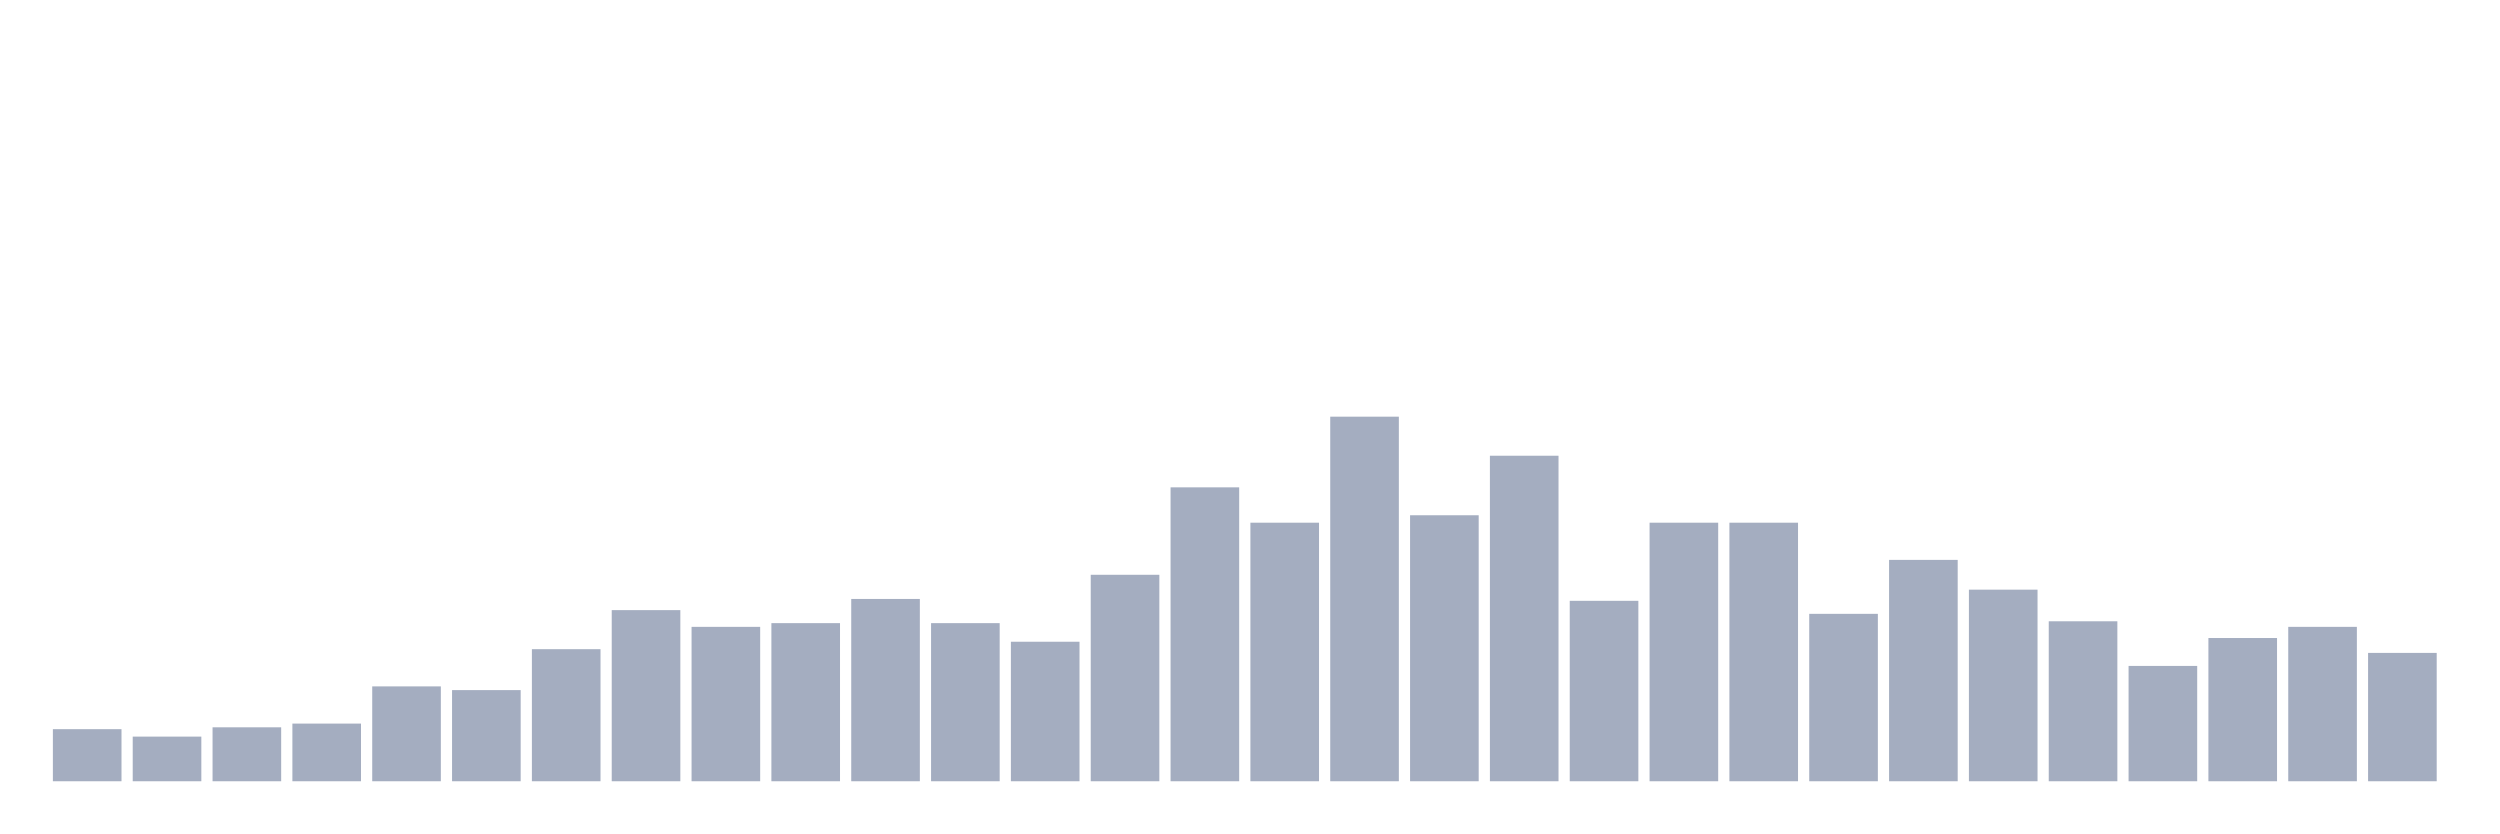
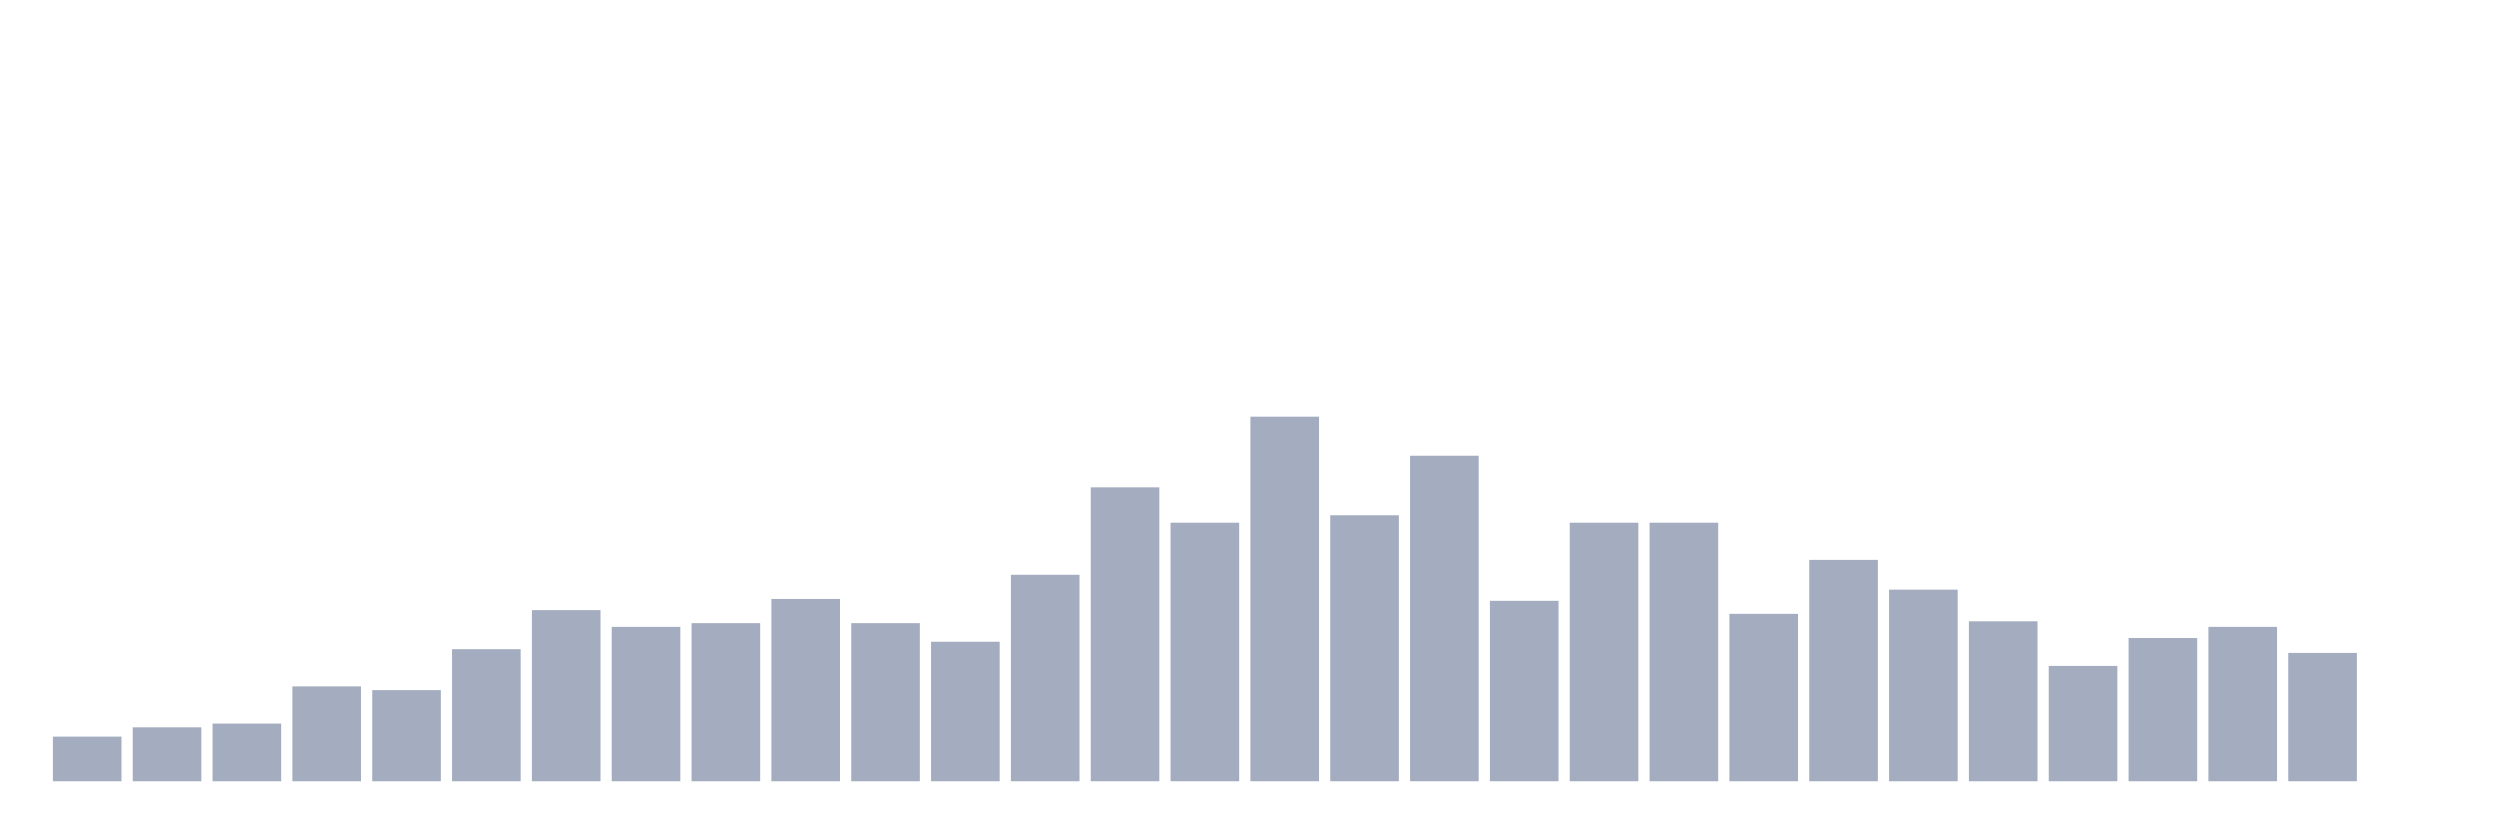
<svg xmlns="http://www.w3.org/2000/svg" viewBox="0 0 480 160">
  <g transform="translate(10,10)">
-     <rect class="bar" x="0.153" width="13.175" y="130" height="10" fill="rgb(164,173,192)" />
-     <rect class="bar" x="15.482" width="13.175" y="131.429" height="8.571" fill="rgb(164,173,192)" />
-     <rect class="bar" x="30.81" width="13.175" y="129.643" height="10.357" fill="rgb(164,173,192)" />
-     <rect class="bar" x="46.138" width="13.175" y="128.929" height="11.071" fill="rgb(164,173,192)" />
-     <rect class="bar" x="61.466" width="13.175" y="121.786" height="18.214" fill="rgb(164,173,192)" />
-     <rect class="bar" x="76.794" width="13.175" y="122.5" height="17.5" fill="rgb(164,173,192)" />
-     <rect class="bar" x="92.123" width="13.175" y="114.643" height="25.357" fill="rgb(164,173,192)" />
-     <rect class="bar" x="107.451" width="13.175" y="107.143" height="32.857" fill="rgb(164,173,192)" />
-     <rect class="bar" x="122.779" width="13.175" y="110.357" height="29.643" fill="rgb(164,173,192)" />
-     <rect class="bar" x="138.107" width="13.175" y="109.643" height="30.357" fill="rgb(164,173,192)" />
-     <rect class="bar" x="153.436" width="13.175" y="105" height="35" fill="rgb(164,173,192)" />
-     <rect class="bar" x="168.764" width="13.175" y="109.643" height="30.357" fill="rgb(164,173,192)" />
-     <rect class="bar" x="184.092" width="13.175" y="113.214" height="26.786" fill="rgb(164,173,192)" />
-     <rect class="bar" x="199.42" width="13.175" y="100.357" height="39.643" fill="rgb(164,173,192)" />
-     <rect class="bar" x="214.748" width="13.175" y="83.571" height="56.429" fill="rgb(164,173,192)" />
-     <rect class="bar" x="230.077" width="13.175" y="90.357" height="49.643" fill="rgb(164,173,192)" />
-     <rect class="bar" x="245.405" width="13.175" y="70" height="70" fill="rgb(164,173,192)" />
-     <rect class="bar" x="260.733" width="13.175" y="88.929" height="51.071" fill="rgb(164,173,192)" />
-     <rect class="bar" x="276.061" width="13.175" y="77.5" height="62.5" fill="rgb(164,173,192)" />
-     <rect class="bar" x="291.39" width="13.175" y="105.357" height="34.643" fill="rgb(164,173,192)" />
+     <rect class="bar" x="0.153" width="13.175" y="131.429" height="8.571" fill="rgb(164,173,192)" />
+     <rect class="bar" x="15.482" width="13.175" y="129.643" height="10.357" fill="rgb(164,173,192)" />
+     <rect class="bar" x="30.81" width="13.175" y="128.929" height="11.071" fill="rgb(164,173,192)" />
+     <rect class="bar" x="46.138" width="13.175" y="121.786" height="18.214" fill="rgb(164,173,192)" />
+     <rect class="bar" x="61.466" width="13.175" y="122.5" height="17.5" fill="rgb(164,173,192)" />
+     <rect class="bar" x="76.794" width="13.175" y="114.643" height="25.357" fill="rgb(164,173,192)" />
+     <rect class="bar" x="92.123" width="13.175" y="107.143" height="32.857" fill="rgb(164,173,192)" />
+     <rect class="bar" x="107.451" width="13.175" y="110.357" height="29.643" fill="rgb(164,173,192)" />
+     <rect class="bar" x="122.779" width="13.175" y="109.643" height="30.357" fill="rgb(164,173,192)" />
+     <rect class="bar" x="138.107" width="13.175" y="105" height="35" fill="rgb(164,173,192)" />
+     <rect class="bar" x="153.436" width="13.175" y="109.643" height="30.357" fill="rgb(164,173,192)" />
+     <rect class="bar" x="168.764" width="13.175" y="113.214" height="26.786" fill="rgb(164,173,192)" />
+     <rect class="bar" x="184.092" width="13.175" y="100.357" height="39.643" fill="rgb(164,173,192)" />
+     <rect class="bar" x="199.42" width="13.175" y="83.571" height="56.429" fill="rgb(164,173,192)" />
+     <rect class="bar" x="214.748" width="13.175" y="90.357" height="49.643" fill="rgb(164,173,192)" />
+     <rect class="bar" x="230.077" width="13.175" y="70" height="70" fill="rgb(164,173,192)" />
+     <rect class="bar" x="245.405" width="13.175" y="88.929" height="51.071" fill="rgb(164,173,192)" />
+     <rect class="bar" x="260.733" width="13.175" y="77.5" height="62.5" fill="rgb(164,173,192)" />
+     <rect class="bar" x="276.061" width="13.175" y="105.357" height="34.643" fill="rgb(164,173,192)" />
+     <rect class="bar" x="291.39" width="13.175" y="90.357" height="49.643" fill="rgb(164,173,192)" />
    <rect class="bar" x="306.718" width="13.175" y="90.357" height="49.643" fill="rgb(164,173,192)" />
-     <rect class="bar" x="322.046" width="13.175" y="90.357" height="49.643" fill="rgb(164,173,192)" />
-     <rect class="bar" x="337.374" width="13.175" y="107.857" height="32.143" fill="rgb(164,173,192)" />
-     <rect class="bar" x="352.702" width="13.175" y="97.5" height="42.5" fill="rgb(164,173,192)" />
-     <rect class="bar" x="368.031" width="13.175" y="103.214" height="36.786" fill="rgb(164,173,192)" />
-     <rect class="bar" x="383.359" width="13.175" y="109.286" height="30.714" fill="rgb(164,173,192)" />
-     <rect class="bar" x="398.687" width="13.175" y="117.857" height="22.143" fill="rgb(164,173,192)" />
-     <rect class="bar" x="414.015" width="13.175" y="112.5" height="27.5" fill="rgb(164,173,192)" />
-     <rect class="bar" x="429.344" width="13.175" y="110.357" height="29.643" fill="rgb(164,173,192)" />
-     <rect class="bar" x="444.672" width="13.175" y="115.357" height="24.643" fill="rgb(164,173,192)" />
+     <rect class="bar" x="322.046" width="13.175" y="107.857" height="32.143" fill="rgb(164,173,192)" />
+     <rect class="bar" x="337.374" width="13.175" y="97.5" height="42.5" fill="rgb(164,173,192)" />
+     <rect class="bar" x="352.702" width="13.175" y="103.214" height="36.786" fill="rgb(164,173,192)" />
+     <rect class="bar" x="368.031" width="13.175" y="109.286" height="30.714" fill="rgb(164,173,192)" />
+     <rect class="bar" x="383.359" width="13.175" y="117.857" height="22.143" fill="rgb(164,173,192)" />
+     <rect class="bar" x="398.687" width="13.175" y="112.5" height="27.5" fill="rgb(164,173,192)" />
+     <rect class="bar" x="414.015" width="13.175" y="110.357" height="29.643" fill="rgb(164,173,192)" />
+     <rect class="bar" x="429.344" width="13.175" y="115.357" height="24.643" fill="rgb(164,173,192)" />
+     <rect class="bar" x="444.672" width="13.175" y="140" height="0" fill="rgb(164,173,192)" />
  </g>
</svg>
